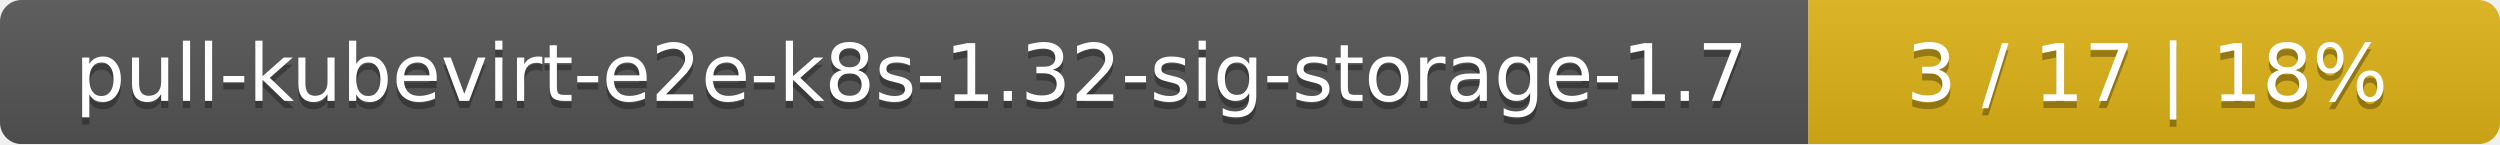
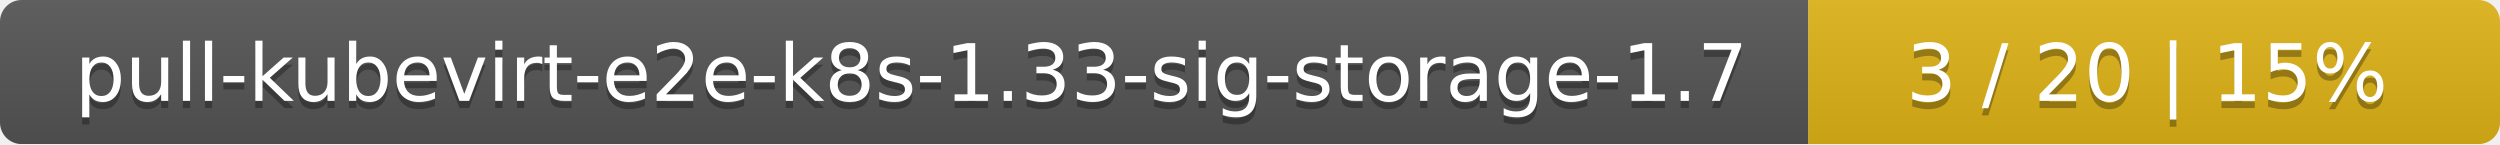
<svg xmlns="http://www.w3.org/2000/svg" width="347" height="20">
  <linearGradient id="smooth" x2="0" y2="100%">
    <stop offset="0" stop-color="#bbb" stop-opacity=".1" />
    <stop offset="1" stop-opacity=".1" />
  </linearGradient>
  <mask id="round">
    <rect width="347" height="20" rx="3" fill="#fff" />
  </mask>
  <g mask="url(#round)">
    <rect width="251" height="20" fill="#555" />
    <rect x="251" width="96" height="20" fill="#dfb317" />
    <rect width="347" height="20" fill="url(#smooth)" />
  </g>
  <g fill="#fff" text-anchor="middle" font-family="DejaVu Sans,Verdana,Geneva,sans-serif" font-size="11">
-     <text x="126.5" y="15" fill="#010101" fill-opacity=".3">pull-kubevirt-e2e-k8s-1.32-sig-storage-1.7</text>
-     <text x="126.5" y="14">pull-kubevirt-e2e-k8s-1.32-sig-storage-1.7</text>
-     <text x="298" y="15" fill="#010101" fill-opacity=".3">3 / 17    |    18%</text>
-     <text x="298" y="14">3 / 17    |    18%</text>
+     <text x="126.5" y="15" fill="#010101" fill-opacity=".3">pull-kubevirt-e2e-k8s-1.33-sig-storage-1.7</text>
+     <text x="126.5" y="14">pull-kubevirt-e2e-k8s-1.33-sig-storage-1.7</text>
+     <text x="298" y="15" fill="#010101" fill-opacity=".3">3 / 20    |    15%</text>
+     <text x="298" y="14">3 / 20    |    15%</text>
  </g>
</svg>
